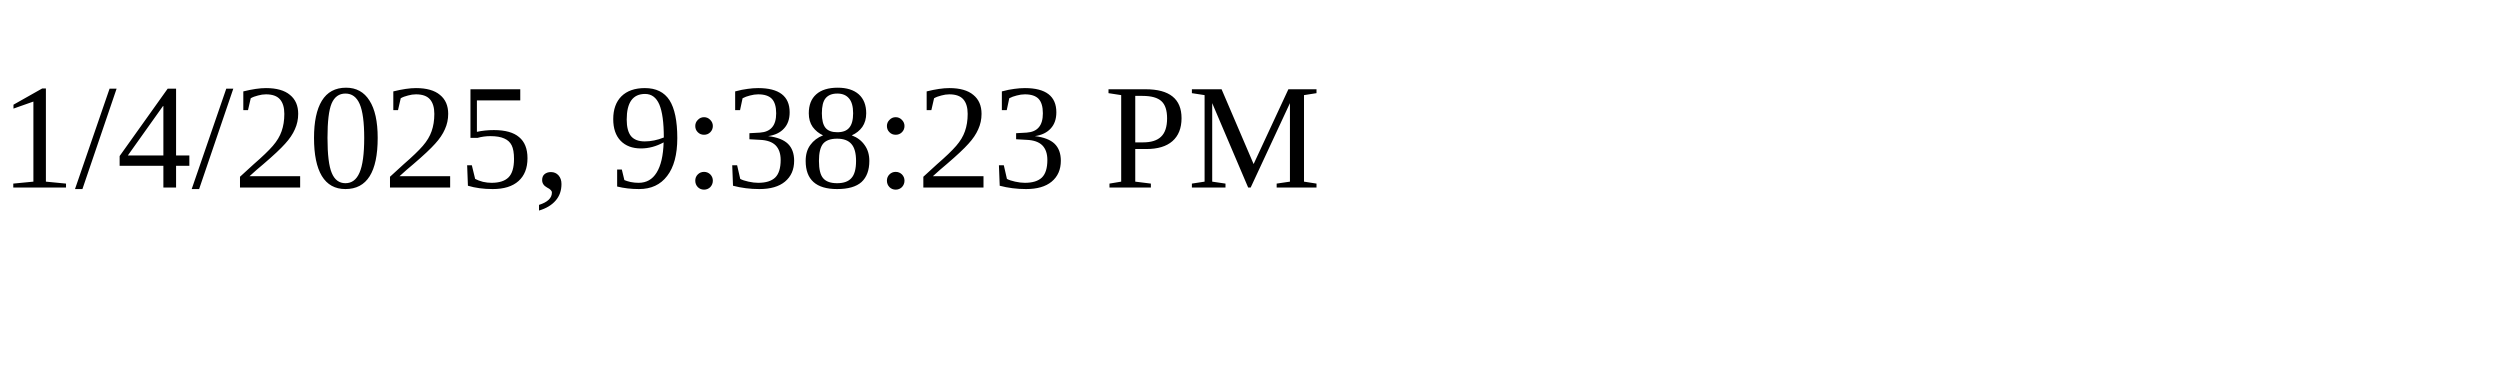
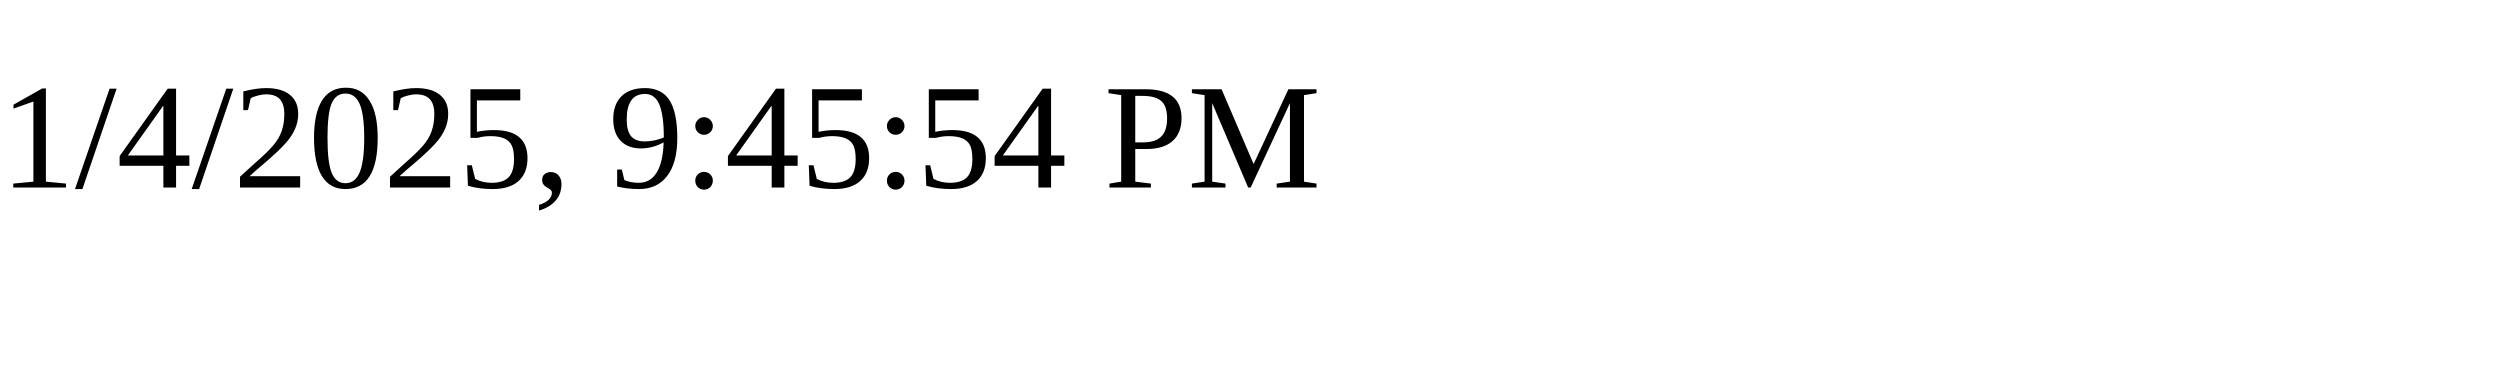
<svg xmlns="http://www.w3.org/2000/svg" height="30" width="200">
-   <text x="0" y="15">1/4/2025, 9:38:23 PM</text>
+   <text x="0" y="15">1/4/2025, 9:45:54 PM</text>
</svg>
